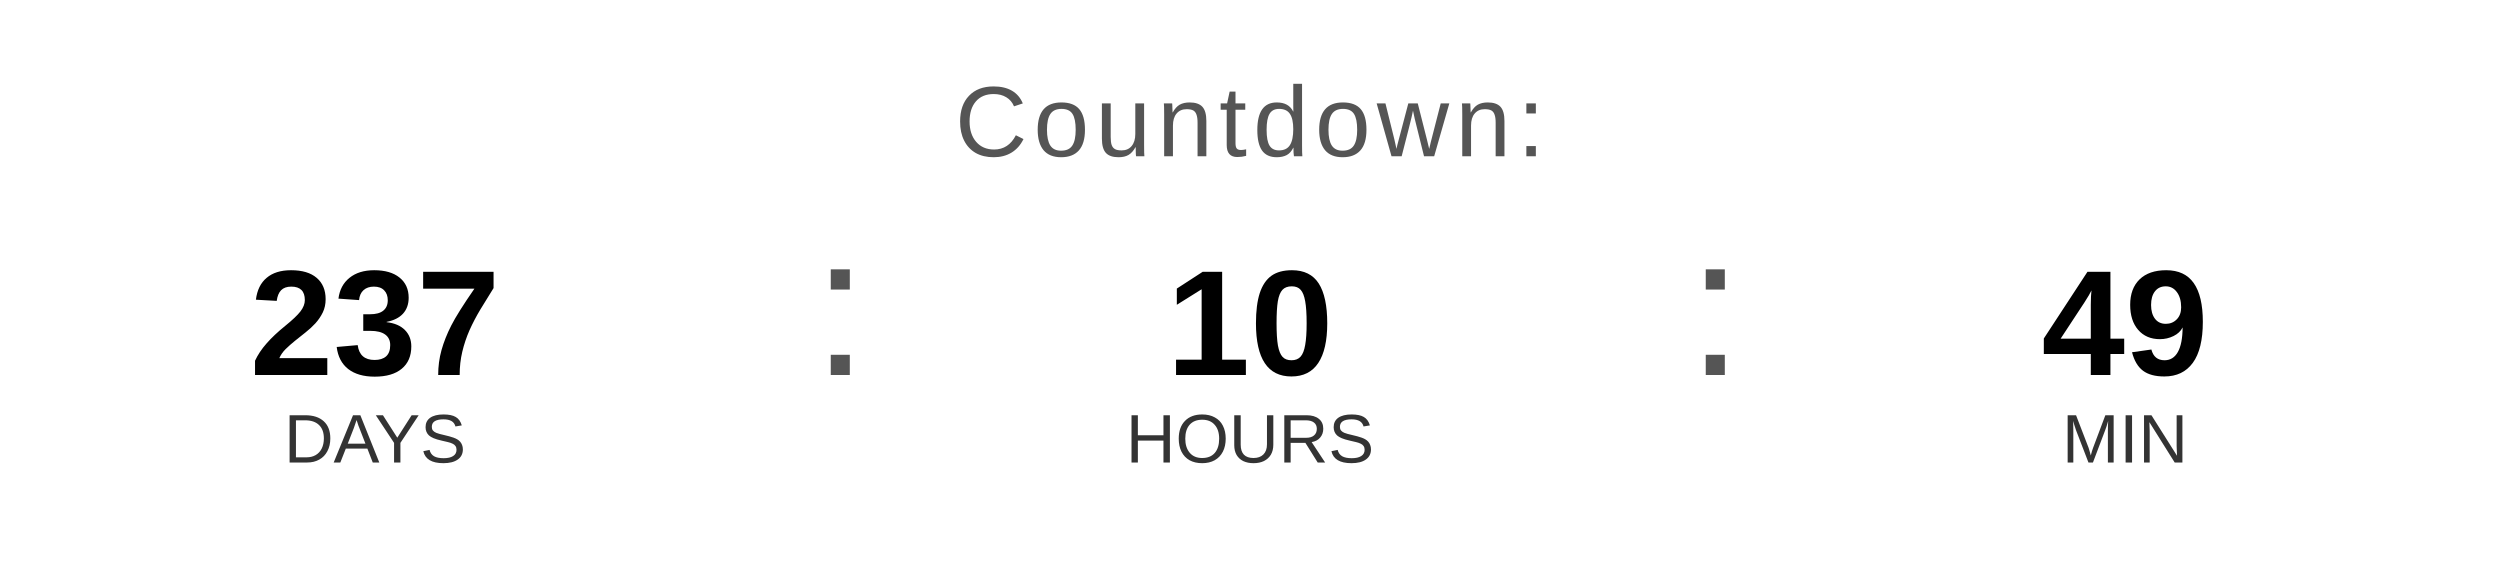
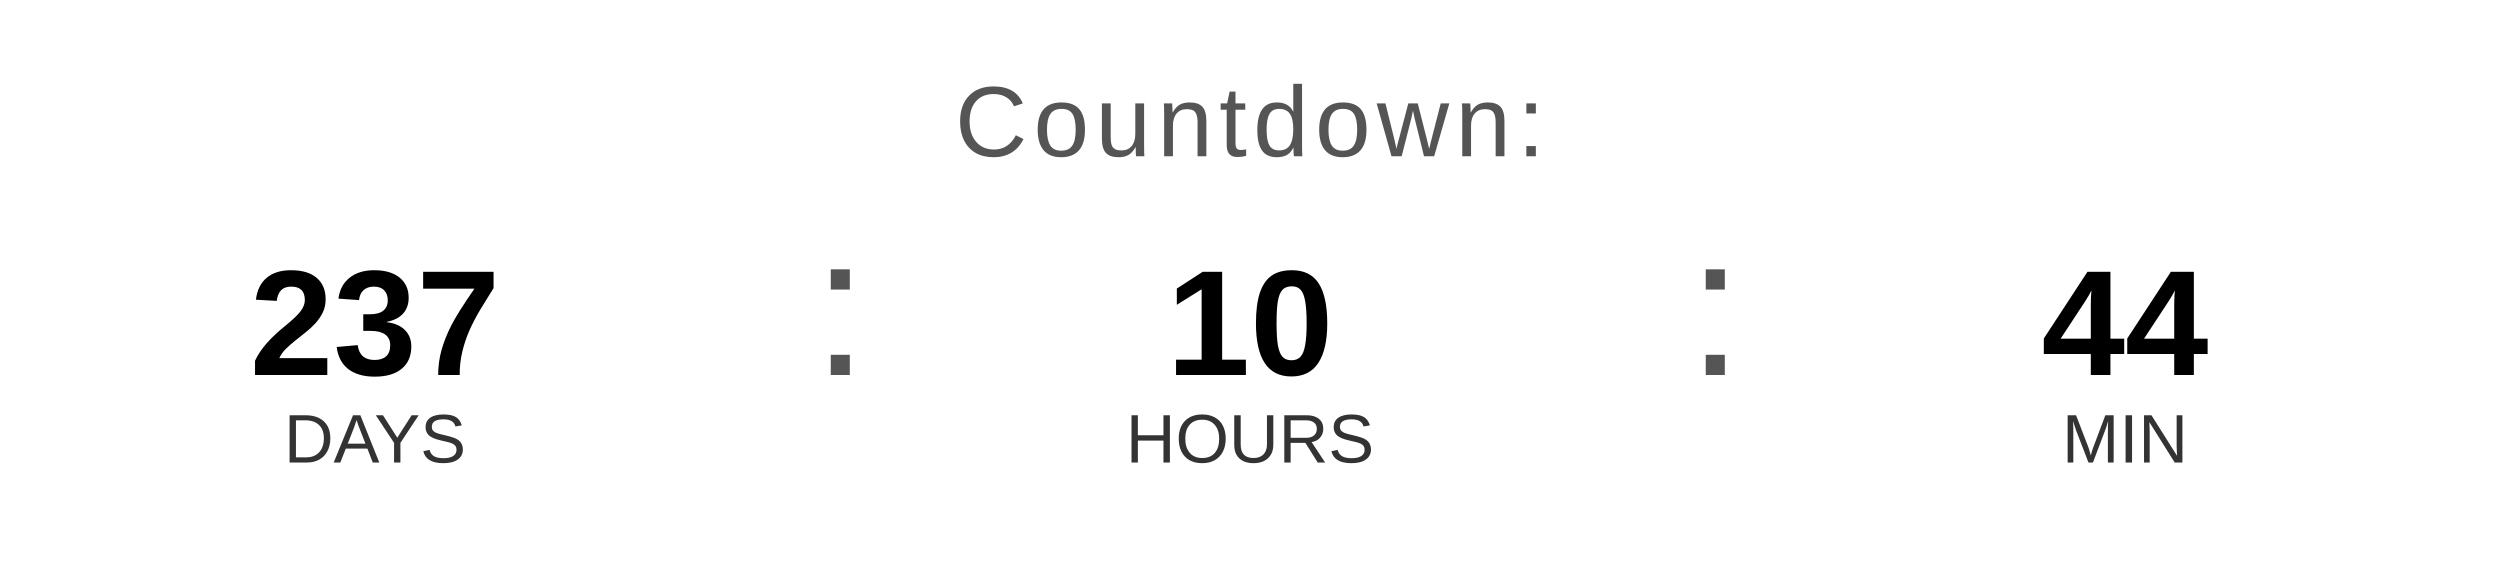
<svg xmlns="http://www.w3.org/2000/svg" width="400" height="90" viewBox="0 0 400 90">
  <text x="200" y="25" font-family="Arial, Helvetica, sans-serif" font-size="16" fill="#555555" text-anchor="middle" letter-spacing="1">
    Countdown:
  </text>
  <text x="60" y="60" font-family="Arial, Helvetica, sans-serif" font-size="24" font-weight="bold" fill="#000000" text-anchor="middle">237</text>
  <text x="60" y="74" font-family="Arial, Helvetica, sans-serif" font-size="11" fill="#333333" text-anchor="middle">DAYS</text>
  <text x="130" y="60" font-family="Arial, sans-serif" font-size="32" fill="#555555">:</text>
  <text x="200" y="60" font-family="Arial, Helvetica, sans-serif" font-size="24" font-weight="bold" fill="#000000" text-anchor="middle">10</text>
  <text x="200" y="74" font-family="Arial, Helvetica, sans-serif" font-size="11" fill="#333333" text-anchor="middle">HOURS</text>
  <text x="270" y="60" font-family="Arial, sans-serif" font-size="32" fill="#555555">:</text>
-   <text x="340" y="60" font-family="Arial, Helvetica, sans-serif" font-size="24" font-weight="bold" fill="#000000" text-anchor="middle">49</text>
+   <text x="340" y="60" font-family="Arial, Helvetica, sans-serif" font-size="24" font-weight="bold" fill="#000000" text-anchor="middle">44</text>
  <text x="340" y="74" font-family="Arial, Helvetica, sans-serif" font-size="11" fill="#333333" text-anchor="middle">MIN</text>
</svg>
